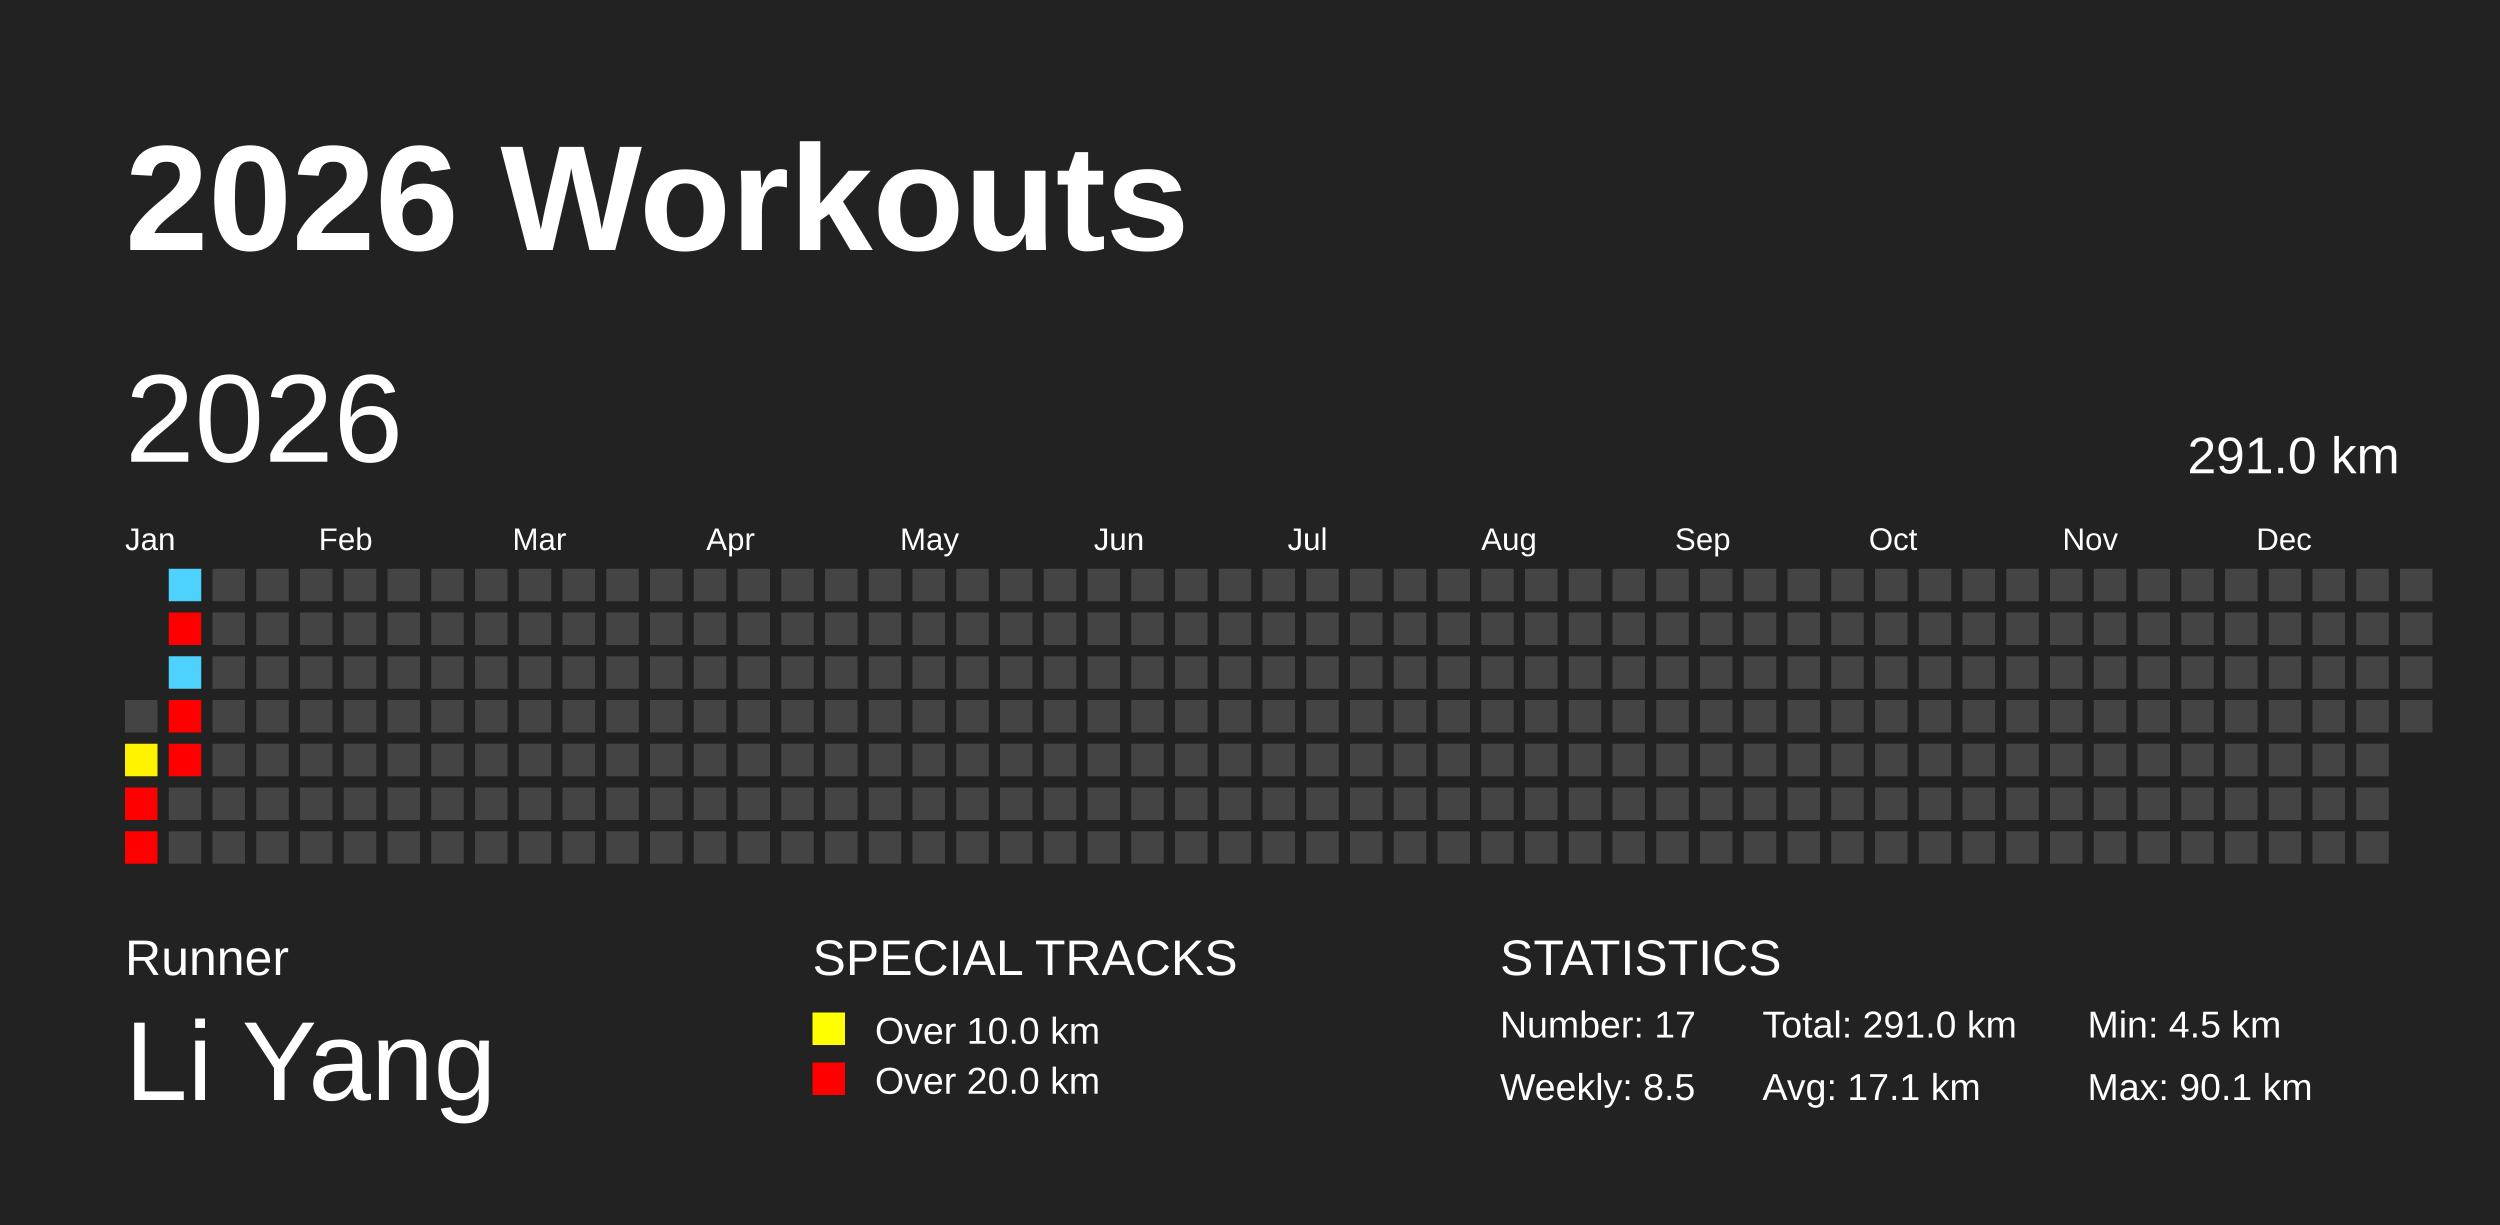
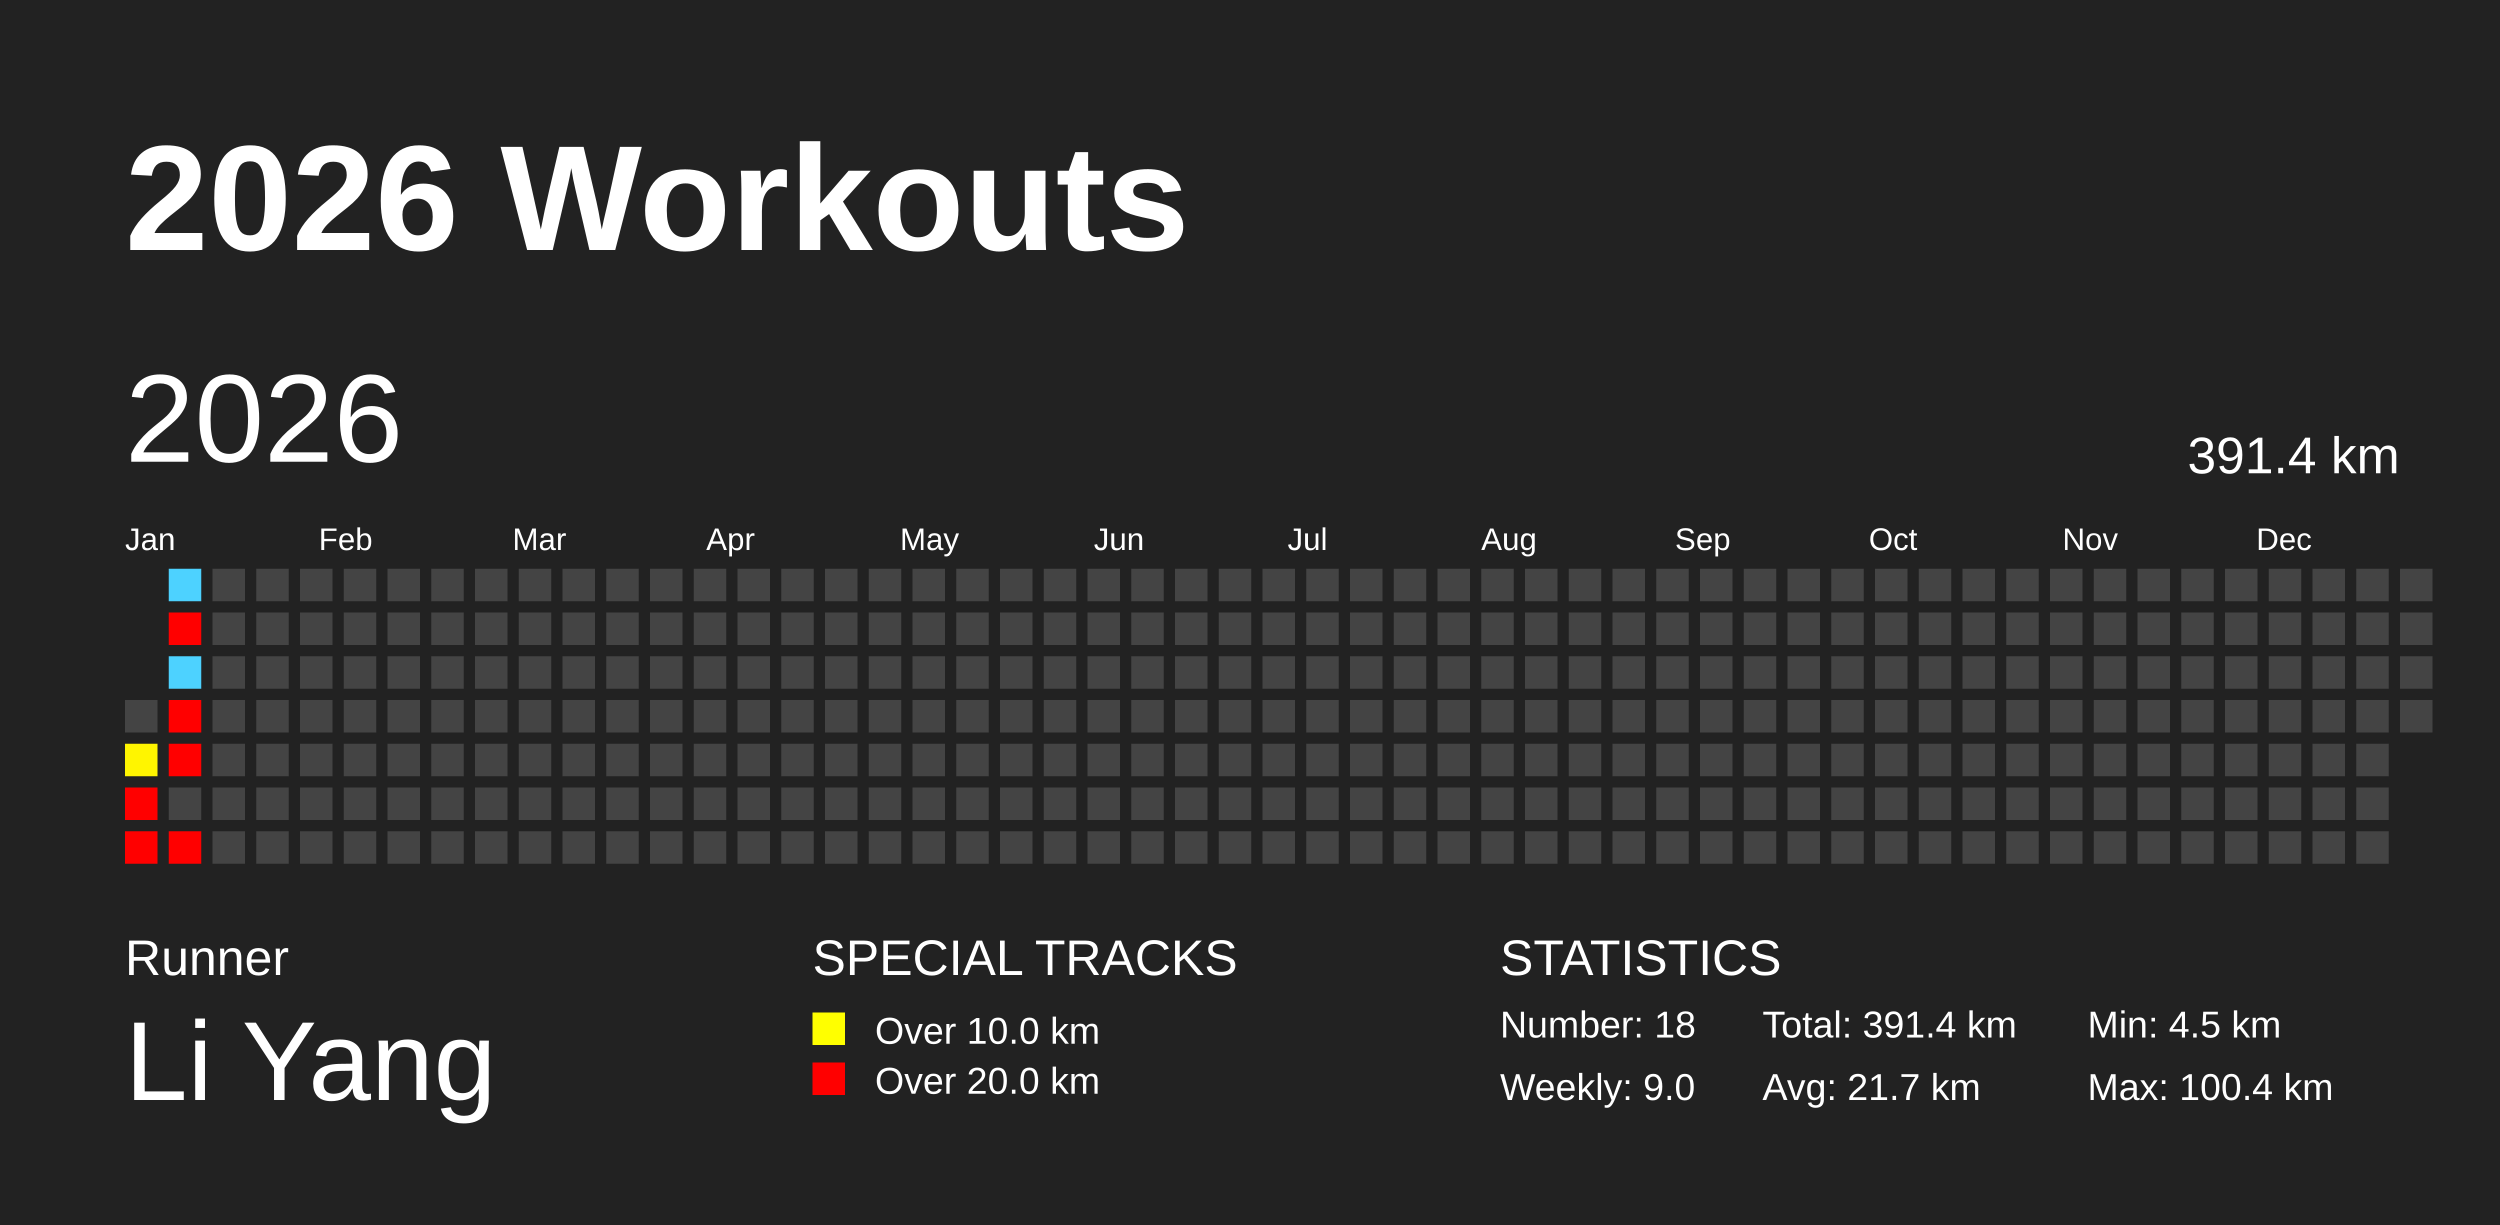
<svg xmlns="http://www.w3.org/2000/svg" baseProfile="full" height="98mm" version="1.1" viewBox="0,0,200,98" width="200mm">
  <defs />
  <rect fill="#222222" height="98" width="200" x="0" y="0" />
  <text fill="#FFFFFF" style="font-size:12px; font-family:Arial; font-weight:bold;" x="10" y="20">2026 Workouts</text>
  <text fill="#FFFFFF" style="font-size:4px; font-family:Arial" x="10" y="78">Runner</text>
  <text fill="#FFFFFF" style="font-size:9px; font-family:Arial" x="10" y="88">Li Yang</text>
  <text fill="#FFFFFF" style="font-size:4px; font-family:Arial" x="65" y="78">SPECIAL TRACKS</text>
  <rect fill="yellow" height="2.6" width="2.6" x="65" y="81" />
  <text fill="#FFFFFF" style="font-size:3px; font-family:Arial" x="70" y="83.5">Over 10.0 km</text>
  <rect fill="red" height="2.6" width="2.6" x="65" y="85" />
  <text fill="#FFFFFF" style="font-size:3px; font-family:Arial" x="70" y="87.5">Over 20.0 km</text>
  <text fill="#FFFFFF" style="font-size:4px; font-family:Arial" x="120" y="78">STATISTICS</text>
-   <text fill="#FFFFFF" style="font-size:3px; font-family:Arial" x="120" y="83">Number: 17</text>
-   <text fill="#FFFFFF" style="font-size:3px; font-family:Arial" x="120" y="88">Weekly: 8.5</text>
-   <text fill="#FFFFFF" style="font-size:3px; font-family:Arial" x="141" y="83">Total: 291.0 km</text>
-   <text fill="#FFFFFF" style="font-size:3px; font-family:Arial" x="141" y="88">Avg: 17.1 km</text>
+   <text fill="#FFFFFF" style="font-size:3px; font-family:Arial" x="120" y="83">Number: 18</text>
+   <text fill="#FFFFFF" style="font-size:3px; font-family:Arial" x="120" y="88">Weekly: 9.0</text>
+   <text fill="#FFFFFF" style="font-size:3px; font-family:Arial" x="141" y="83">Total: 391.4 km</text>
+   <text fill="#FFFFFF" style="font-size:3px; font-family:Arial" x="141" y="88">Avg: 21.7 km</text>
  <text fill="#FFFFFF" style="font-size:3px; font-family:Arial" x="167" y="83">Min: 4.5 km</text>
-   <text fill="#FFFFFF" style="font-size:3px; font-family:Arial" x="167" y="88">Max: 90.1 km</text>
+   <text fill="#FFFFFF" style="font-size:3px; font-family:Arial" x="167" y="88">Max: 100.4 km</text>
  <text dominant-baseline="hanging" fill="#FFFFFF" style="font-size:10.0px; font-family:Arial;" x="10" y="30">2026</text>
-   <text dominant-baseline="hanging" fill="#FFFFFF" style="font-size:4.125px; font-family:Arial;" x="175" y="35">291.0 km</text>
+   <text dominant-baseline="hanging" fill="#FFFFFF" style="font-size:4.125px; font-family:Arial;" x="175" y="35">391.4 km</text>
  <text fill="#FFFFFF" style="font-size:2.5px; font-family:Arial" x="10.0" y="44">Jan</text>
  <text fill="#FFFFFF" style="font-size:2.5px; font-family:Arial" x="25.5" y="44">Feb</text>
  <text fill="#FFFFFF" style="font-size:2.5px; font-family:Arial" x="41.0" y="44">Mar</text>
  <text fill="#FFFFFF" style="font-size:2.5px; font-family:Arial" x="56.5" y="44">Apr</text>
  <text fill="#FFFFFF" style="font-size:2.5px; font-family:Arial" x="72.0" y="44">May</text>
  <text fill="#FFFFFF" style="font-size:2.5px; font-family:Arial" x="87.5" y="44">Jun</text>
  <text fill="#FFFFFF" style="font-size:2.5px; font-family:Arial" x="103.0" y="44">Jul</text>
  <text fill="#FFFFFF" style="font-size:2.5px; font-family:Arial" x="118.5" y="44">Aug</text>
  <text fill="#FFFFFF" style="font-size:2.5px; font-family:Arial" x="134.0" y="44">Sep</text>
  <text fill="#FFFFFF" style="font-size:2.5px; font-family:Arial" x="149.5" y="44">Oct</text>
  <text fill="#FFFFFF" style="font-size:2.5px; font-family:Arial" x="165.0" y="44">Nov</text>
  <text fill="#FFFFFF" style="font-size:2.5px; font-family:Arial" x="180.5" y="44">Dec</text>
  <rect fill="#444444" height="2.6" width="2.6" x="10.0" y="56.0" />
-   <rect fill="#fff300" height="2.6" width="2.6" x="10.0" y="59.5" />
+   <rect fill="#fff500" height="2.6" width="2.6" x="10.0" y="59.5" />
  <rect fill="red" height="2.6" width="2.6" x="10.0" y="63.0" />
  <rect fill="red" height="2.6" width="2.6" x="10.0" y="66.5" />
  <rect fill="#4dd2ff" height="2.6" width="2.6" x="13.5" y="45.5" />
  <rect fill="red" height="2.6" width="2.6" x="13.5" y="49.0" />
  <rect fill="#4dd2ff" height="2.6" width="2.6" x="13.5" y="52.5" />
  <rect fill="red" height="2.6" width="2.6" x="13.5" y="56.0" />
  <rect fill="red" height="2.6" width="2.6" x="13.5" y="59.5" />
  <rect fill="#444444" height="2.6" width="2.6" x="13.5" y="63.0" />
-   <rect fill="#444444" height="2.6" width="2.6" x="13.5" y="66.5" />
+   <rect fill="red" height="2.6" width="2.6" x="13.5" y="66.5" />
  <rect fill="#444444" height="2.6" width="2.6" x="17.0" y="45.5" />
  <rect fill="#444444" height="2.6" width="2.6" x="17.0" y="49.0" />
  <rect fill="#444444" height="2.6" width="2.6" x="17.0" y="52.5" />
  <rect fill="#444444" height="2.6" width="2.6" x="17.0" y="56.0" />
  <rect fill="#444444" height="2.6" width="2.6" x="17.0" y="59.5" />
  <rect fill="#444444" height="2.6" width="2.6" x="17.0" y="63.0" />
  <rect fill="#444444" height="2.6" width="2.6" x="17.0" y="66.5" />
  <rect fill="#444444" height="2.6" width="2.6" x="20.5" y="45.5" />
  <rect fill="#444444" height="2.6" width="2.6" x="20.5" y="49.0" />
  <rect fill="#444444" height="2.6" width="2.6" x="20.5" y="52.5" />
  <rect fill="#444444" height="2.6" width="2.6" x="20.5" y="56.0" />
  <rect fill="#444444" height="2.6" width="2.6" x="20.5" y="59.5" />
  <rect fill="#444444" height="2.6" width="2.6" x="20.5" y="63.0" />
  <rect fill="#444444" height="2.6" width="2.6" x="20.5" y="66.5" />
  <rect fill="#444444" height="2.6" width="2.6" x="24.0" y="45.5" />
  <rect fill="#444444" height="2.6" width="2.6" x="24.0" y="49.0" />
  <rect fill="#444444" height="2.6" width="2.6" x="24.0" y="52.5" />
  <rect fill="#444444" height="2.6" width="2.6" x="24.0" y="56.0" />
  <rect fill="#444444" height="2.6" width="2.6" x="24.0" y="59.5" />
  <rect fill="#444444" height="2.6" width="2.6" x="24.0" y="63.0" />
  <rect fill="#444444" height="2.6" width="2.6" x="24.0" y="66.5" />
  <rect fill="#444444" height="2.6" width="2.6" x="27.5" y="45.5" />
  <rect fill="#444444" height="2.6" width="2.6" x="27.5" y="49.0" />
  <rect fill="#444444" height="2.6" width="2.6" x="27.5" y="52.5" />
  <rect fill="#444444" height="2.6" width="2.6" x="27.5" y="56.0" />
  <rect fill="#444444" height="2.6" width="2.6" x="27.5" y="59.5" />
  <rect fill="#444444" height="2.6" width="2.6" x="27.5" y="63.0" />
  <rect fill="#444444" height="2.6" width="2.6" x="27.5" y="66.5" />
  <rect fill="#444444" height="2.6" width="2.6" x="31.0" y="45.5" />
  <rect fill="#444444" height="2.6" width="2.6" x="31.0" y="49.0" />
  <rect fill="#444444" height="2.6" width="2.6" x="31.0" y="52.5" />
  <rect fill="#444444" height="2.6" width="2.6" x="31.0" y="56.0" />
  <rect fill="#444444" height="2.6" width="2.6" x="31.0" y="59.5" />
  <rect fill="#444444" height="2.6" width="2.6" x="31.0" y="63.0" />
  <rect fill="#444444" height="2.6" width="2.6" x="31.0" y="66.5" />
  <rect fill="#444444" height="2.6" width="2.6" x="34.5" y="45.5" />
  <rect fill="#444444" height="2.6" width="2.6" x="34.5" y="49.0" />
  <rect fill="#444444" height="2.6" width="2.6" x="34.5" y="52.5" />
  <rect fill="#444444" height="2.6" width="2.6" x="34.5" y="56.0" />
  <rect fill="#444444" height="2.6" width="2.6" x="34.5" y="59.5" />
  <rect fill="#444444" height="2.6" width="2.6" x="34.5" y="63.0" />
  <rect fill="#444444" height="2.6" width="2.6" x="34.5" y="66.5" />
  <rect fill="#444444" height="2.6" width="2.6" x="38.0" y="45.5" />
  <rect fill="#444444" height="2.6" width="2.6" x="38.0" y="49.0" />
  <rect fill="#444444" height="2.6" width="2.6" x="38.0" y="52.5" />
  <rect fill="#444444" height="2.6" width="2.6" x="38.0" y="56.0" />
  <rect fill="#444444" height="2.6" width="2.6" x="38.0" y="59.5" />
  <rect fill="#444444" height="2.6" width="2.6" x="38.0" y="63.0" />
  <rect fill="#444444" height="2.6" width="2.6" x="38.0" y="66.5" />
  <rect fill="#444444" height="2.6" width="2.6" x="41.5" y="45.5" />
  <rect fill="#444444" height="2.6" width="2.6" x="41.5" y="49.0" />
  <rect fill="#444444" height="2.6" width="2.6" x="41.5" y="52.5" />
  <rect fill="#444444" height="2.6" width="2.6" x="41.5" y="56.0" />
  <rect fill="#444444" height="2.6" width="2.6" x="41.5" y="59.5" />
  <rect fill="#444444" height="2.6" width="2.6" x="41.5" y="63.0" />
  <rect fill="#444444" height="2.6" width="2.6" x="41.5" y="66.5" />
  <rect fill="#444444" height="2.6" width="2.6" x="45.0" y="45.5" />
  <rect fill="#444444" height="2.6" width="2.6" x="45.0" y="49.0" />
  <rect fill="#444444" height="2.6" width="2.6" x="45.0" y="52.5" />
  <rect fill="#444444" height="2.6" width="2.6" x="45.0" y="56.0" />
  <rect fill="#444444" height="2.6" width="2.6" x="45.0" y="59.5" />
  <rect fill="#444444" height="2.6" width="2.6" x="45.0" y="63.0" />
  <rect fill="#444444" height="2.6" width="2.6" x="45.0" y="66.5" />
  <rect fill="#444444" height="2.6" width="2.6" x="48.5" y="45.5" />
  <rect fill="#444444" height="2.6" width="2.6" x="48.5" y="49.0" />
  <rect fill="#444444" height="2.6" width="2.6" x="48.5" y="52.5" />
  <rect fill="#444444" height="2.6" width="2.6" x="48.5" y="56.0" />
  <rect fill="#444444" height="2.6" width="2.6" x="48.5" y="59.5" />
  <rect fill="#444444" height="2.6" width="2.6" x="48.5" y="63.0" />
  <rect fill="#444444" height="2.6" width="2.6" x="48.5" y="66.5" />
  <rect fill="#444444" height="2.6" width="2.6" x="52.0" y="45.5" />
  <rect fill="#444444" height="2.6" width="2.6" x="52.0" y="49.0" />
  <rect fill="#444444" height="2.6" width="2.6" x="52.0" y="52.5" />
  <rect fill="#444444" height="2.6" width="2.6" x="52.0" y="56.0" />
  <rect fill="#444444" height="2.6" width="2.6" x="52.0" y="59.5" />
  <rect fill="#444444" height="2.6" width="2.6" x="52.0" y="63.0" />
  <rect fill="#444444" height="2.6" width="2.6" x="52.0" y="66.5" />
  <rect fill="#444444" height="2.6" width="2.6" x="55.5" y="45.5" />
  <rect fill="#444444" height="2.6" width="2.6" x="55.5" y="49.0" />
  <rect fill="#444444" height="2.6" width="2.6" x="55.5" y="52.5" />
  <rect fill="#444444" height="2.6" width="2.6" x="55.5" y="56.0" />
  <rect fill="#444444" height="2.6" width="2.6" x="55.5" y="59.5" />
  <rect fill="#444444" height="2.6" width="2.6" x="55.5" y="63.0" />
  <rect fill="#444444" height="2.6" width="2.6" x="55.5" y="66.5" />
  <rect fill="#444444" height="2.6" width="2.6" x="59.0" y="45.5" />
  <rect fill="#444444" height="2.6" width="2.6" x="59.0" y="49.0" />
  <rect fill="#444444" height="2.6" width="2.6" x="59.0" y="52.5" />
  <rect fill="#444444" height="2.6" width="2.6" x="59.0" y="56.0" />
  <rect fill="#444444" height="2.6" width="2.6" x="59.0" y="59.5" />
  <rect fill="#444444" height="2.6" width="2.6" x="59.0" y="63.0" />
  <rect fill="#444444" height="2.6" width="2.6" x="59.0" y="66.5" />
  <rect fill="#444444" height="2.6" width="2.6" x="62.5" y="45.5" />
  <rect fill="#444444" height="2.6" width="2.6" x="62.5" y="49.0" />
  <rect fill="#444444" height="2.6" width="2.6" x="62.5" y="52.5" />
  <rect fill="#444444" height="2.6" width="2.6" x="62.5" y="56.0" />
  <rect fill="#444444" height="2.6" width="2.6" x="62.5" y="59.5" />
  <rect fill="#444444" height="2.6" width="2.6" x="62.5" y="63.0" />
  <rect fill="#444444" height="2.6" width="2.6" x="62.5" y="66.5" />
  <rect fill="#444444" height="2.6" width="2.6" x="66.0" y="45.5" />
  <rect fill="#444444" height="2.6" width="2.6" x="66.0" y="49.0" />
  <rect fill="#444444" height="2.6" width="2.6" x="66.0" y="52.5" />
  <rect fill="#444444" height="2.6" width="2.6" x="66.0" y="56.0" />
  <rect fill="#444444" height="2.6" width="2.6" x="66.0" y="59.5" />
  <rect fill="#444444" height="2.6" width="2.6" x="66.0" y="63.0" />
  <rect fill="#444444" height="2.6" width="2.6" x="66.0" y="66.5" />
  <rect fill="#444444" height="2.6" width="2.6" x="69.5" y="45.5" />
  <rect fill="#444444" height="2.6" width="2.6" x="69.5" y="49.0" />
  <rect fill="#444444" height="2.6" width="2.6" x="69.5" y="52.5" />
  <rect fill="#444444" height="2.6" width="2.6" x="69.5" y="56.0" />
  <rect fill="#444444" height="2.6" width="2.6" x="69.5" y="59.5" />
  <rect fill="#444444" height="2.6" width="2.6" x="69.5" y="63.0" />
  <rect fill="#444444" height="2.6" width="2.6" x="69.5" y="66.5" />
  <rect fill="#444444" height="2.6" width="2.6" x="73.0" y="45.5" />
  <rect fill="#444444" height="2.6" width="2.6" x="73.0" y="49.0" />
  <rect fill="#444444" height="2.6" width="2.6" x="73.0" y="52.5" />
  <rect fill="#444444" height="2.6" width="2.6" x="73.0" y="56.0" />
  <rect fill="#444444" height="2.6" width="2.6" x="73.0" y="59.5" />
  <rect fill="#444444" height="2.6" width="2.6" x="73.0" y="63.0" />
  <rect fill="#444444" height="2.6" width="2.6" x="73.0" y="66.5" />
  <rect fill="#444444" height="2.6" width="2.6" x="76.5" y="45.5" />
  <rect fill="#444444" height="2.6" width="2.6" x="76.5" y="49.0" />
  <rect fill="#444444" height="2.6" width="2.6" x="76.5" y="52.5" />
  <rect fill="#444444" height="2.6" width="2.6" x="76.5" y="56.0" />
  <rect fill="#444444" height="2.6" width="2.6" x="76.5" y="59.5" />
  <rect fill="#444444" height="2.6" width="2.6" x="76.5" y="63.0" />
  <rect fill="#444444" height="2.6" width="2.6" x="76.5" y="66.5" />
  <rect fill="#444444" height="2.6" width="2.6" x="80.0" y="45.5" />
  <rect fill="#444444" height="2.6" width="2.6" x="80.0" y="49.0" />
  <rect fill="#444444" height="2.6" width="2.6" x="80.0" y="52.5" />
  <rect fill="#444444" height="2.6" width="2.6" x="80.0" y="56.0" />
  <rect fill="#444444" height="2.6" width="2.6" x="80.0" y="59.5" />
  <rect fill="#444444" height="2.6" width="2.6" x="80.0" y="63.0" />
  <rect fill="#444444" height="2.6" width="2.6" x="80.0" y="66.5" />
  <rect fill="#444444" height="2.6" width="2.6" x="83.5" y="45.5" />
  <rect fill="#444444" height="2.6" width="2.6" x="83.5" y="49.0" />
  <rect fill="#444444" height="2.6" width="2.6" x="83.5" y="52.5" />
  <rect fill="#444444" height="2.6" width="2.6" x="83.5" y="56.0" />
  <rect fill="#444444" height="2.6" width="2.6" x="83.5" y="59.5" />
  <rect fill="#444444" height="2.6" width="2.6" x="83.5" y="63.0" />
  <rect fill="#444444" height="2.6" width="2.6" x="83.5" y="66.5" />
  <rect fill="#444444" height="2.6" width="2.6" x="87.0" y="45.5" />
  <rect fill="#444444" height="2.6" width="2.6" x="87.0" y="49.0" />
  <rect fill="#444444" height="2.6" width="2.6" x="87.0" y="52.5" />
  <rect fill="#444444" height="2.6" width="2.6" x="87.0" y="56.0" />
  <rect fill="#444444" height="2.6" width="2.6" x="87.0" y="59.5" />
  <rect fill="#444444" height="2.6" width="2.6" x="87.0" y="63.0" />
  <rect fill="#444444" height="2.6" width="2.6" x="87.0" y="66.5" />
  <rect fill="#444444" height="2.6" width="2.6" x="90.5" y="45.5" />
  <rect fill="#444444" height="2.6" width="2.6" x="90.5" y="49.0" />
  <rect fill="#444444" height="2.6" width="2.6" x="90.5" y="52.5" />
  <rect fill="#444444" height="2.6" width="2.6" x="90.5" y="56.0" />
  <rect fill="#444444" height="2.6" width="2.6" x="90.5" y="59.5" />
  <rect fill="#444444" height="2.6" width="2.6" x="90.5" y="63.0" />
  <rect fill="#444444" height="2.6" width="2.6" x="90.5" y="66.5" />
  <rect fill="#444444" height="2.6" width="2.6" x="94.0" y="45.5" />
  <rect fill="#444444" height="2.6" width="2.6" x="94.0" y="49.0" />
  <rect fill="#444444" height="2.6" width="2.6" x="94.0" y="52.5" />
  <rect fill="#444444" height="2.6" width="2.6" x="94.0" y="56.0" />
  <rect fill="#444444" height="2.6" width="2.6" x="94.0" y="59.5" />
  <rect fill="#444444" height="2.6" width="2.6" x="94.0" y="63.0" />
  <rect fill="#444444" height="2.6" width="2.6" x="94.0" y="66.5" />
  <rect fill="#444444" height="2.6" width="2.6" x="97.5" y="45.5" />
  <rect fill="#444444" height="2.6" width="2.6" x="97.5" y="49.0" />
  <rect fill="#444444" height="2.6" width="2.6" x="97.5" y="52.5" />
  <rect fill="#444444" height="2.6" width="2.6" x="97.5" y="56.0" />
  <rect fill="#444444" height="2.6" width="2.6" x="97.5" y="59.5" />
  <rect fill="#444444" height="2.6" width="2.6" x="97.5" y="63.0" />
  <rect fill="#444444" height="2.6" width="2.6" x="97.5" y="66.5" />
  <rect fill="#444444" height="2.6" width="2.6" x="101.0" y="45.5" />
  <rect fill="#444444" height="2.6" width="2.6" x="101.0" y="49.0" />
  <rect fill="#444444" height="2.6" width="2.6" x="101.0" y="52.5" />
  <rect fill="#444444" height="2.6" width="2.6" x="101.0" y="56.0" />
  <rect fill="#444444" height="2.6" width="2.6" x="101.0" y="59.5" />
  <rect fill="#444444" height="2.6" width="2.6" x="101.0" y="63.0" />
  <rect fill="#444444" height="2.6" width="2.6" x="101.0" y="66.5" />
  <rect fill="#444444" height="2.6" width="2.6" x="104.5" y="45.5" />
  <rect fill="#444444" height="2.6" width="2.6" x="104.5" y="49.0" />
  <rect fill="#444444" height="2.6" width="2.6" x="104.5" y="52.5" />
  <rect fill="#444444" height="2.6" width="2.6" x="104.5" y="56.0" />
  <rect fill="#444444" height="2.6" width="2.6" x="104.5" y="59.5" />
  <rect fill="#444444" height="2.6" width="2.6" x="104.5" y="63.0" />
  <rect fill="#444444" height="2.6" width="2.6" x="104.5" y="66.5" />
  <rect fill="#444444" height="2.6" width="2.6" x="108.0" y="45.5" />
  <rect fill="#444444" height="2.6" width="2.6" x="108.0" y="49.0" />
  <rect fill="#444444" height="2.6" width="2.6" x="108.0" y="52.5" />
  <rect fill="#444444" height="2.6" width="2.6" x="108.0" y="56.0" />
  <rect fill="#444444" height="2.6" width="2.6" x="108.0" y="59.5" />
  <rect fill="#444444" height="2.6" width="2.6" x="108.0" y="63.0" />
  <rect fill="#444444" height="2.6" width="2.6" x="108.0" y="66.5" />
  <rect fill="#444444" height="2.6" width="2.6" x="111.5" y="45.5" />
  <rect fill="#444444" height="2.6" width="2.6" x="111.5" y="49.0" />
  <rect fill="#444444" height="2.6" width="2.6" x="111.5" y="52.5" />
  <rect fill="#444444" height="2.6" width="2.6" x="111.5" y="56.0" />
  <rect fill="#444444" height="2.6" width="2.6" x="111.5" y="59.5" />
  <rect fill="#444444" height="2.6" width="2.6" x="111.5" y="63.0" />
  <rect fill="#444444" height="2.6" width="2.6" x="111.5" y="66.5" />
  <rect fill="#444444" height="2.6" width="2.6" x="115.0" y="45.5" />
  <rect fill="#444444" height="2.6" width="2.6" x="115.0" y="49.0" />
  <rect fill="#444444" height="2.6" width="2.6" x="115.0" y="52.5" />
  <rect fill="#444444" height="2.6" width="2.6" x="115.0" y="56.0" />
  <rect fill="#444444" height="2.6" width="2.6" x="115.0" y="59.5" />
  <rect fill="#444444" height="2.6" width="2.6" x="115.0" y="63.0" />
  <rect fill="#444444" height="2.6" width="2.6" x="115.0" y="66.5" />
  <rect fill="#444444" height="2.6" width="2.6" x="118.5" y="45.5" />
  <rect fill="#444444" height="2.6" width="2.6" x="118.5" y="49.0" />
  <rect fill="#444444" height="2.6" width="2.6" x="118.5" y="52.5" />
  <rect fill="#444444" height="2.6" width="2.6" x="118.5" y="56.0" />
  <rect fill="#444444" height="2.6" width="2.6" x="118.5" y="59.5" />
  <rect fill="#444444" height="2.6" width="2.6" x="118.5" y="63.0" />
  <rect fill="#444444" height="2.6" width="2.6" x="118.5" y="66.5" />
  <rect fill="#444444" height="2.6" width="2.6" x="122.0" y="45.5" />
  <rect fill="#444444" height="2.6" width="2.6" x="122.0" y="49.0" />
  <rect fill="#444444" height="2.6" width="2.6" x="122.0" y="52.5" />
  <rect fill="#444444" height="2.6" width="2.6" x="122.0" y="56.0" />
  <rect fill="#444444" height="2.6" width="2.6" x="122.0" y="59.5" />
  <rect fill="#444444" height="2.6" width="2.6" x="122.0" y="63.0" />
  <rect fill="#444444" height="2.6" width="2.6" x="122.0" y="66.5" />
  <rect fill="#444444" height="2.6" width="2.6" x="125.5" y="45.5" />
  <rect fill="#444444" height="2.6" width="2.6" x="125.5" y="49.0" />
  <rect fill="#444444" height="2.6" width="2.6" x="125.5" y="52.5" />
  <rect fill="#444444" height="2.6" width="2.6" x="125.5" y="56.0" />
  <rect fill="#444444" height="2.6" width="2.6" x="125.5" y="59.5" />
  <rect fill="#444444" height="2.6" width="2.6" x="125.5" y="63.0" />
  <rect fill="#444444" height="2.6" width="2.6" x="125.5" y="66.5" />
  <rect fill="#444444" height="2.6" width="2.6" x="129.0" y="45.5" />
  <rect fill="#444444" height="2.6" width="2.6" x="129.0" y="49.0" />
  <rect fill="#444444" height="2.6" width="2.6" x="129.0" y="52.5" />
  <rect fill="#444444" height="2.6" width="2.6" x="129.0" y="56.0" />
  <rect fill="#444444" height="2.6" width="2.6" x="129.0" y="59.5" />
  <rect fill="#444444" height="2.6" width="2.6" x="129.0" y="63.0" />
  <rect fill="#444444" height="2.6" width="2.6" x="129.0" y="66.5" />
  <rect fill="#444444" height="2.6" width="2.6" x="132.5" y="45.5" />
  <rect fill="#444444" height="2.6" width="2.6" x="132.5" y="49.0" />
  <rect fill="#444444" height="2.6" width="2.6" x="132.5" y="52.5" />
  <rect fill="#444444" height="2.6" width="2.6" x="132.5" y="56.0" />
  <rect fill="#444444" height="2.6" width="2.6" x="132.5" y="59.5" />
  <rect fill="#444444" height="2.6" width="2.6" x="132.5" y="63.0" />
  <rect fill="#444444" height="2.6" width="2.6" x="132.5" y="66.5" />
  <rect fill="#444444" height="2.6" width="2.6" x="136.0" y="45.5" />
  <rect fill="#444444" height="2.6" width="2.6" x="136.0" y="49.0" />
  <rect fill="#444444" height="2.6" width="2.6" x="136.0" y="52.5" />
  <rect fill="#444444" height="2.6" width="2.6" x="136.0" y="56.0" />
  <rect fill="#444444" height="2.6" width="2.6" x="136.0" y="59.5" />
  <rect fill="#444444" height="2.6" width="2.6" x="136.0" y="63.0" />
  <rect fill="#444444" height="2.6" width="2.6" x="136.0" y="66.5" />
  <rect fill="#444444" height="2.6" width="2.6" x="139.5" y="45.5" />
  <rect fill="#444444" height="2.6" width="2.6" x="139.5" y="49.0" />
  <rect fill="#444444" height="2.6" width="2.6" x="139.5" y="52.5" />
  <rect fill="#444444" height="2.6" width="2.6" x="139.5" y="56.0" />
  <rect fill="#444444" height="2.6" width="2.6" x="139.5" y="59.5" />
  <rect fill="#444444" height="2.6" width="2.6" x="139.5" y="63.0" />
  <rect fill="#444444" height="2.6" width="2.6" x="139.5" y="66.5" />
  <rect fill="#444444" height="2.6" width="2.6" x="143.0" y="45.5" />
  <rect fill="#444444" height="2.6" width="2.6" x="143.0" y="49.0" />
  <rect fill="#444444" height="2.6" width="2.6" x="143.0" y="52.5" />
  <rect fill="#444444" height="2.6" width="2.6" x="143.0" y="56.0" />
  <rect fill="#444444" height="2.6" width="2.6" x="143.0" y="59.5" />
  <rect fill="#444444" height="2.6" width="2.6" x="143.0" y="63.0" />
  <rect fill="#444444" height="2.6" width="2.6" x="143.0" y="66.5" />
  <rect fill="#444444" height="2.6" width="2.6" x="146.5" y="45.5" />
  <rect fill="#444444" height="2.6" width="2.6" x="146.5" y="49.0" />
  <rect fill="#444444" height="2.6" width="2.6" x="146.5" y="52.5" />
  <rect fill="#444444" height="2.6" width="2.6" x="146.5" y="56.0" />
  <rect fill="#444444" height="2.6" width="2.6" x="146.5" y="59.5" />
  <rect fill="#444444" height="2.6" width="2.6" x="146.5" y="63.0" />
  <rect fill="#444444" height="2.6" width="2.6" x="146.5" y="66.5" />
  <rect fill="#444444" height="2.6" width="2.6" x="150.0" y="45.5" />
  <rect fill="#444444" height="2.6" width="2.6" x="150.0" y="49.0" />
  <rect fill="#444444" height="2.6" width="2.6" x="150.0" y="52.5" />
  <rect fill="#444444" height="2.6" width="2.6" x="150.0" y="56.0" />
  <rect fill="#444444" height="2.6" width="2.6" x="150.0" y="59.5" />
  <rect fill="#444444" height="2.6" width="2.6" x="150.0" y="63.0" />
  <rect fill="#444444" height="2.6" width="2.6" x="150.0" y="66.5" />
  <rect fill="#444444" height="2.6" width="2.6" x="153.5" y="45.5" />
  <rect fill="#444444" height="2.6" width="2.6" x="153.5" y="49.0" />
  <rect fill="#444444" height="2.6" width="2.6" x="153.5" y="52.5" />
  <rect fill="#444444" height="2.6" width="2.6" x="153.5" y="56.0" />
  <rect fill="#444444" height="2.6" width="2.6" x="153.5" y="59.5" />
  <rect fill="#444444" height="2.6" width="2.6" x="153.5" y="63.0" />
  <rect fill="#444444" height="2.6" width="2.6" x="153.5" y="66.5" />
  <rect fill="#444444" height="2.6" width="2.6" x="157.0" y="45.5" />
  <rect fill="#444444" height="2.6" width="2.6" x="157.0" y="49.0" />
  <rect fill="#444444" height="2.6" width="2.6" x="157.0" y="52.5" />
  <rect fill="#444444" height="2.6" width="2.6" x="157.0" y="56.0" />
  <rect fill="#444444" height="2.6" width="2.6" x="157.0" y="59.5" />
  <rect fill="#444444" height="2.6" width="2.6" x="157.0" y="63.0" />
  <rect fill="#444444" height="2.6" width="2.6" x="157.0" y="66.5" />
  <rect fill="#444444" height="2.6" width="2.6" x="160.5" y="45.5" />
  <rect fill="#444444" height="2.6" width="2.6" x="160.5" y="49.0" />
  <rect fill="#444444" height="2.6" width="2.6" x="160.5" y="52.5" />
  <rect fill="#444444" height="2.6" width="2.6" x="160.5" y="56.0" />
  <rect fill="#444444" height="2.6" width="2.6" x="160.5" y="59.5" />
  <rect fill="#444444" height="2.6" width="2.6" x="160.5" y="63.0" />
  <rect fill="#444444" height="2.6" width="2.6" x="160.5" y="66.5" />
  <rect fill="#444444" height="2.6" width="2.6" x="164.0" y="45.5" />
  <rect fill="#444444" height="2.6" width="2.6" x="164.0" y="49.0" />
  <rect fill="#444444" height="2.6" width="2.6" x="164.0" y="52.5" />
  <rect fill="#444444" height="2.6" width="2.6" x="164.0" y="56.0" />
  <rect fill="#444444" height="2.6" width="2.6" x="164.0" y="59.5" />
  <rect fill="#444444" height="2.6" width="2.6" x="164.0" y="63.0" />
  <rect fill="#444444" height="2.6" width="2.6" x="164.0" y="66.5" />
  <rect fill="#444444" height="2.6" width="2.6" x="167.5" y="45.5" />
  <rect fill="#444444" height="2.6" width="2.6" x="167.5" y="49.0" />
  <rect fill="#444444" height="2.6" width="2.6" x="167.5" y="52.5" />
  <rect fill="#444444" height="2.6" width="2.6" x="167.5" y="56.0" />
  <rect fill="#444444" height="2.6" width="2.6" x="167.5" y="59.5" />
  <rect fill="#444444" height="2.6" width="2.6" x="167.5" y="63.0" />
  <rect fill="#444444" height="2.6" width="2.6" x="167.5" y="66.5" />
  <rect fill="#444444" height="2.6" width="2.6" x="171.0" y="45.5" />
  <rect fill="#444444" height="2.6" width="2.6" x="171.0" y="49.0" />
  <rect fill="#444444" height="2.6" width="2.6" x="171.0" y="52.5" />
  <rect fill="#444444" height="2.6" width="2.6" x="171.0" y="56.0" />
  <rect fill="#444444" height="2.6" width="2.6" x="171.0" y="59.5" />
  <rect fill="#444444" height="2.6" width="2.6" x="171.0" y="63.0" />
  <rect fill="#444444" height="2.6" width="2.6" x="171.0" y="66.5" />
  <rect fill="#444444" height="2.6" width="2.6" x="174.5" y="45.5" />
  <rect fill="#444444" height="2.6" width="2.6" x="174.5" y="49.0" />
  <rect fill="#444444" height="2.6" width="2.6" x="174.5" y="52.5" />
  <rect fill="#444444" height="2.6" width="2.6" x="174.5" y="56.0" />
  <rect fill="#444444" height="2.6" width="2.6" x="174.5" y="59.5" />
  <rect fill="#444444" height="2.6" width="2.6" x="174.5" y="63.0" />
  <rect fill="#444444" height="2.6" width="2.6" x="174.5" y="66.5" />
  <rect fill="#444444" height="2.6" width="2.6" x="178.0" y="45.5" />
  <rect fill="#444444" height="2.6" width="2.6" x="178.0" y="49.0" />
  <rect fill="#444444" height="2.6" width="2.6" x="178.0" y="52.5" />
  <rect fill="#444444" height="2.6" width="2.6" x="178.0" y="56.0" />
  <rect fill="#444444" height="2.6" width="2.6" x="178.0" y="59.5" />
  <rect fill="#444444" height="2.6" width="2.6" x="178.0" y="63.0" />
  <rect fill="#444444" height="2.6" width="2.6" x="178.0" y="66.5" />
  <rect fill="#444444" height="2.6" width="2.6" x="181.5" y="45.5" />
  <rect fill="#444444" height="2.6" width="2.6" x="181.5" y="49.0" />
  <rect fill="#444444" height="2.6" width="2.6" x="181.5" y="52.5" />
  <rect fill="#444444" height="2.6" width="2.6" x="181.5" y="56.0" />
  <rect fill="#444444" height="2.6" width="2.6" x="181.5" y="59.5" />
  <rect fill="#444444" height="2.6" width="2.6" x="181.5" y="63.0" />
  <rect fill="#444444" height="2.6" width="2.6" x="181.5" y="66.5" />
  <rect fill="#444444" height="2.6" width="2.6" x="185.0" y="45.5" />
  <rect fill="#444444" height="2.6" width="2.6" x="185.0" y="49.0" />
  <rect fill="#444444" height="2.6" width="2.6" x="185.0" y="52.5" />
  <rect fill="#444444" height="2.6" width="2.6" x="185.0" y="56.0" />
  <rect fill="#444444" height="2.6" width="2.6" x="185.0" y="59.5" />
  <rect fill="#444444" height="2.6" width="2.6" x="185.0" y="63.0" />
  <rect fill="#444444" height="2.6" width="2.6" x="185.0" y="66.5" />
  <rect fill="#444444" height="2.6" width="2.6" x="188.5" y="45.5" />
  <rect fill="#444444" height="2.6" width="2.6" x="188.5" y="49.0" />
  <rect fill="#444444" height="2.6" width="2.6" x="188.5" y="52.5" />
  <rect fill="#444444" height="2.6" width="2.6" x="188.5" y="56.0" />
  <rect fill="#444444" height="2.6" width="2.6" x="188.5" y="59.5" />
  <rect fill="#444444" height="2.6" width="2.6" x="188.5" y="63.0" />
  <rect fill="#444444" height="2.6" width="2.6" x="188.5" y="66.5" />
  <rect fill="#444444" height="2.6" width="2.6" x="192.0" y="45.5" />
  <rect fill="#444444" height="2.6" width="2.6" x="192.0" y="49.0" />
  <rect fill="#444444" height="2.6" width="2.6" x="192.0" y="52.5" />
  <rect fill="#444444" height="2.6" width="2.6" x="192.0" y="56.0" />
</svg>
